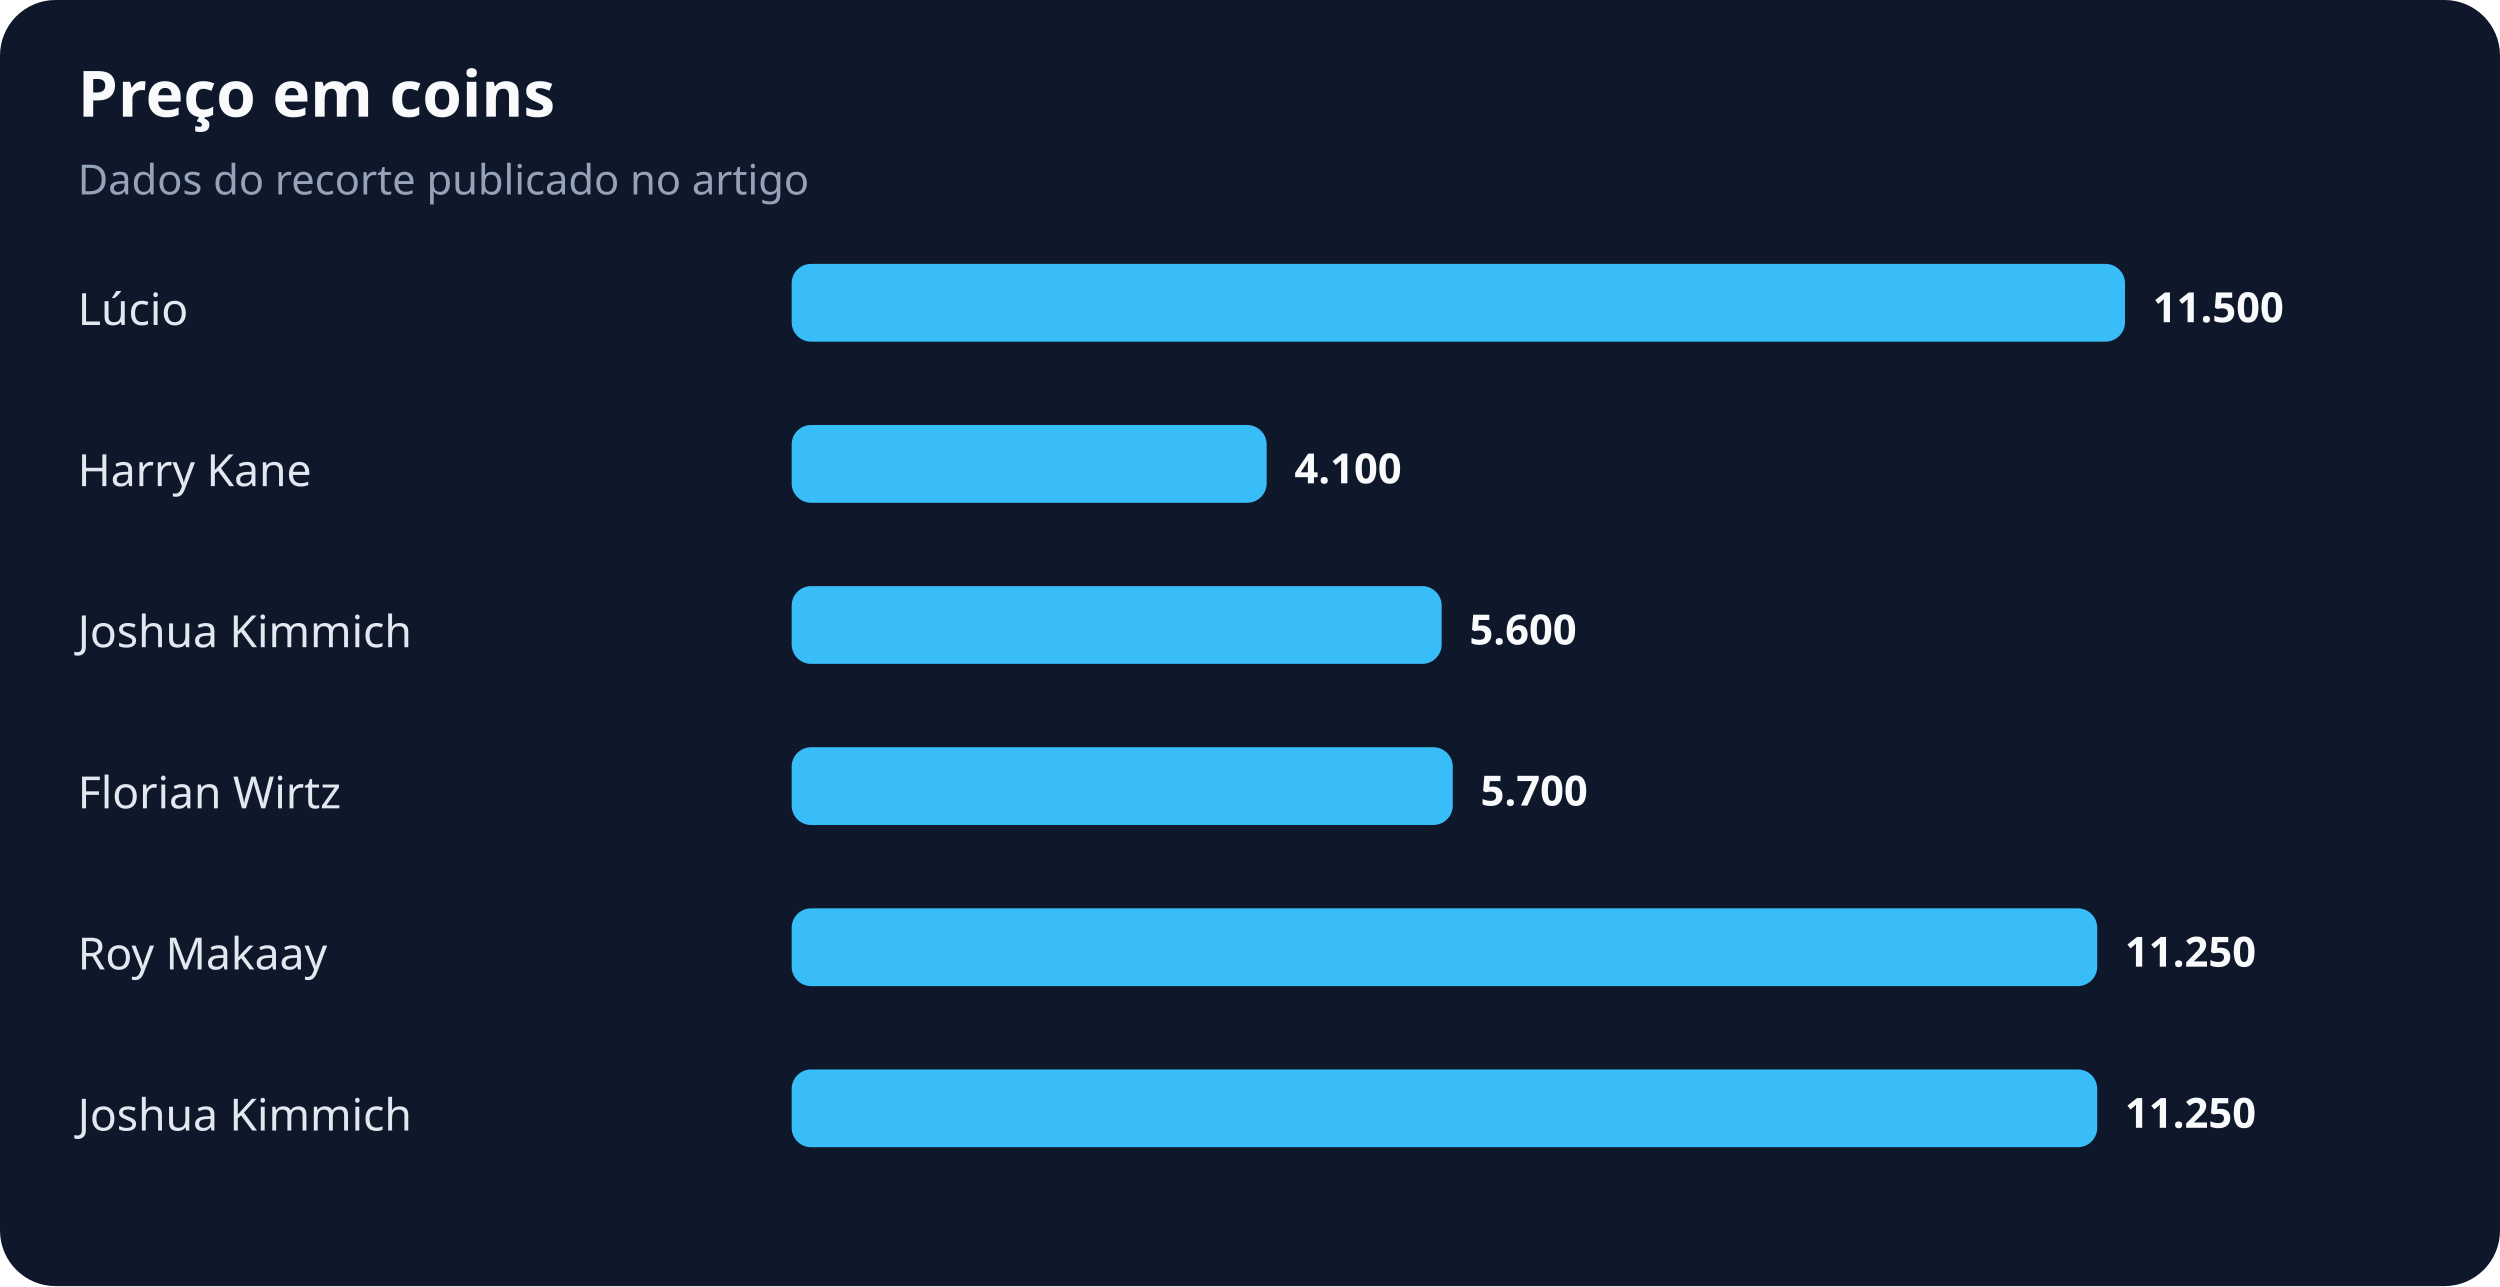
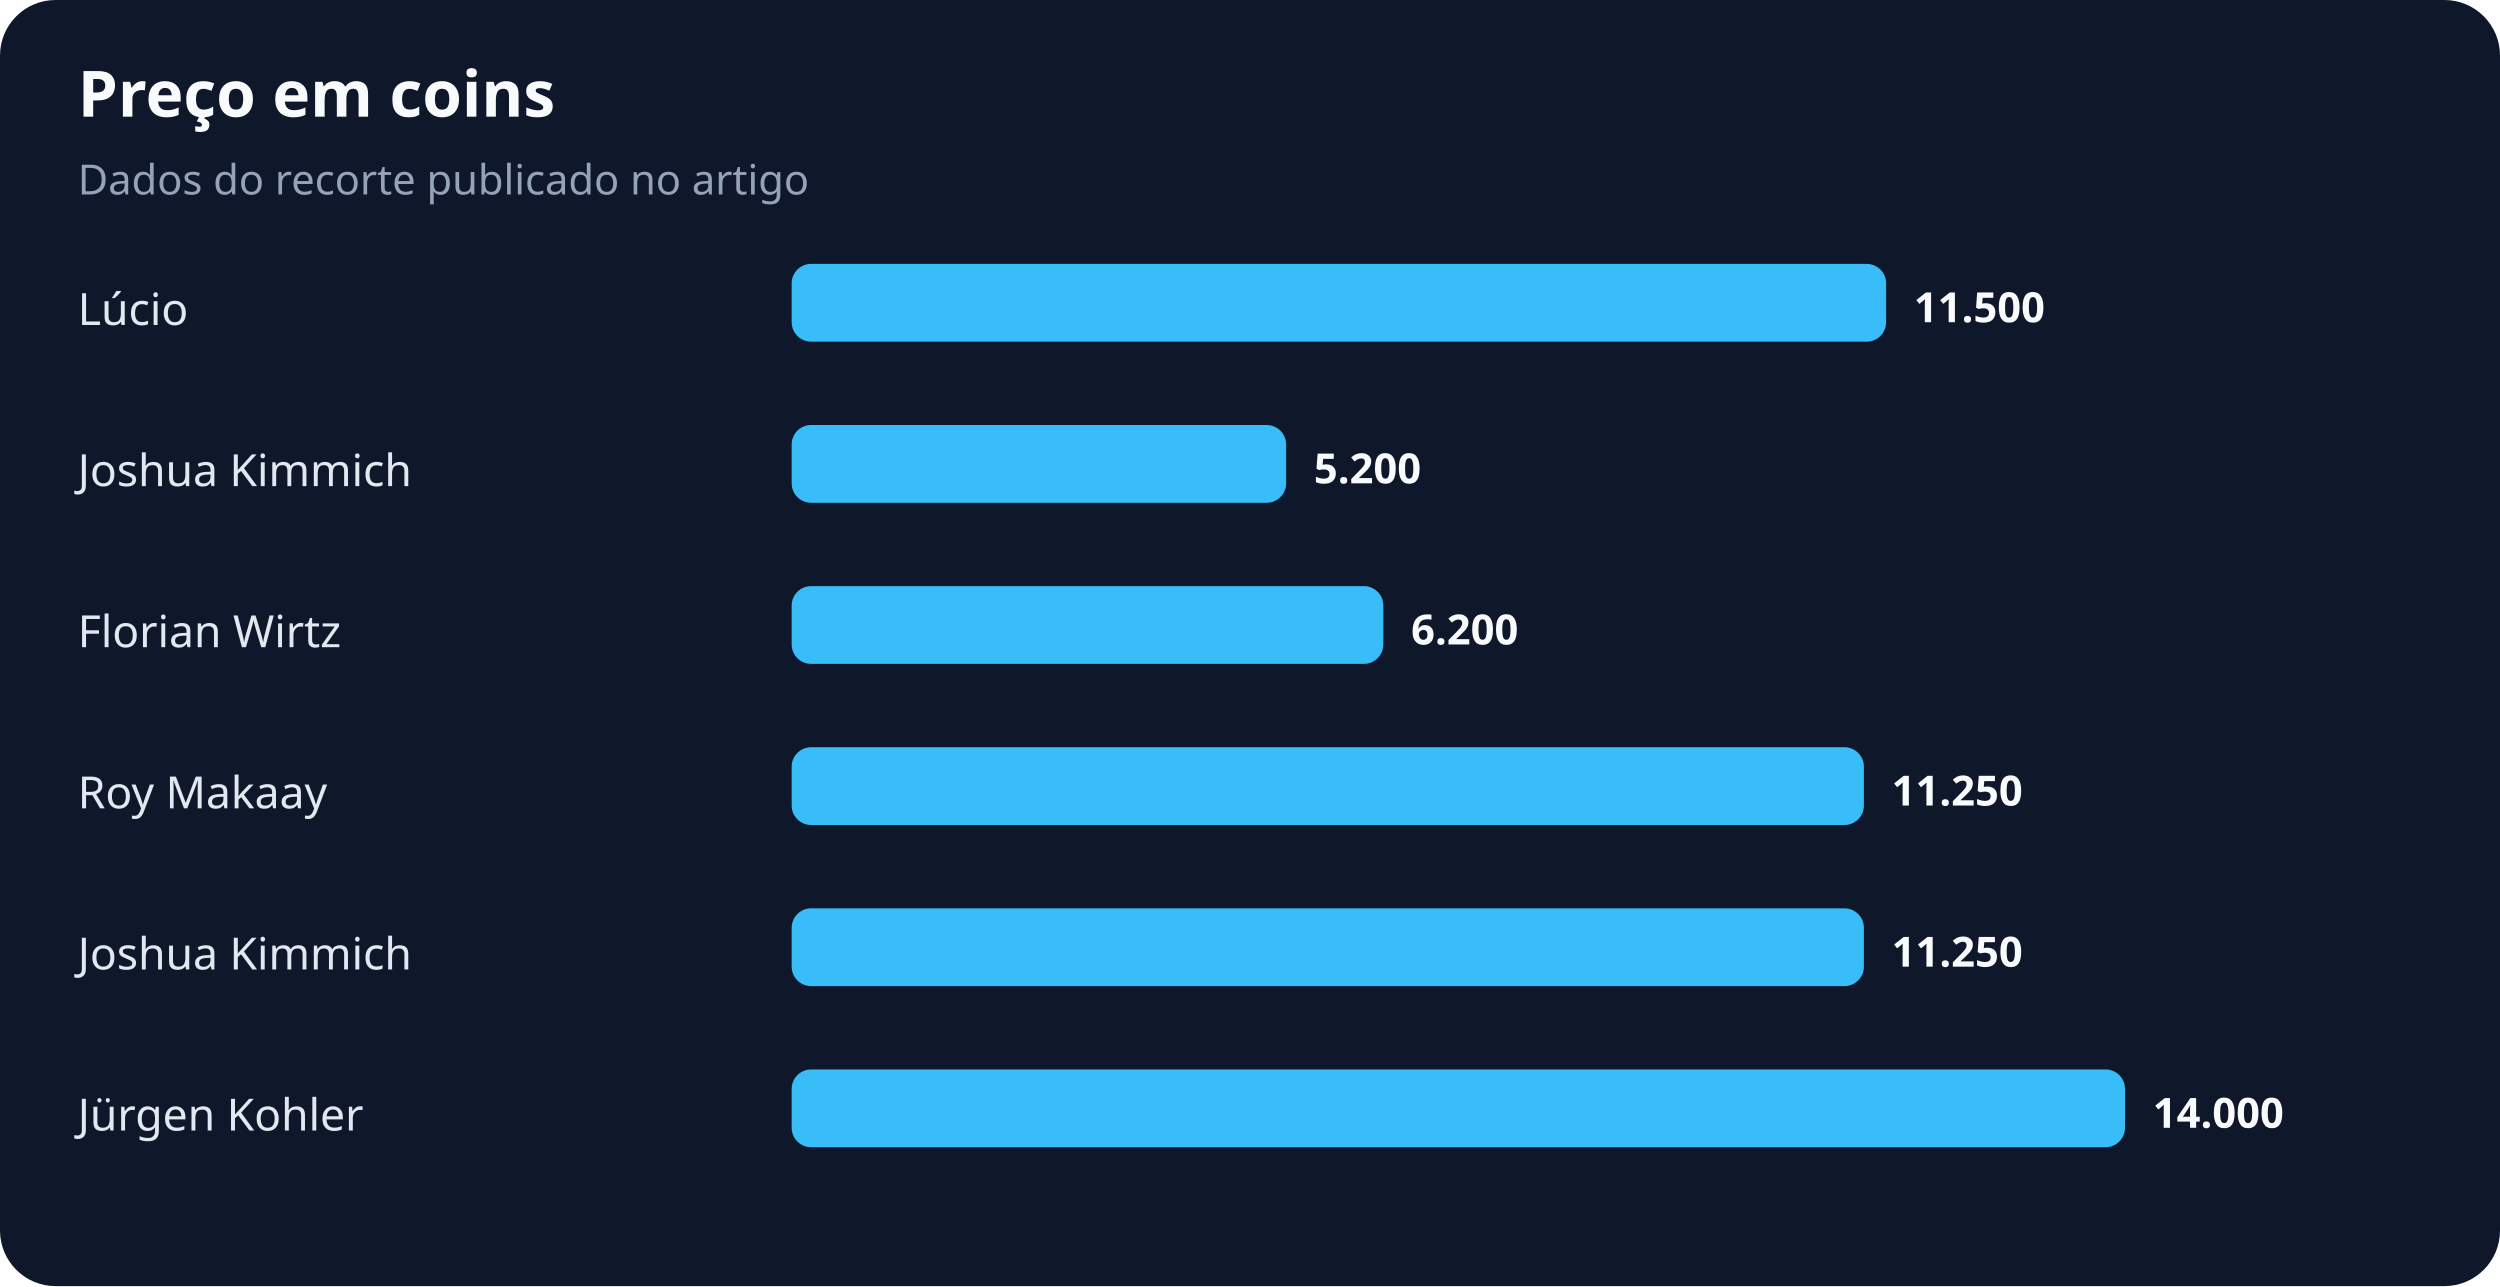
<svg xmlns="http://www.w3.org/2000/svg" width="900" height="463" viewBox="0 0 900 463" role="img" aria-labelledby="title desc">
  <rect width="100%" height="100%" rx="20" fill="#0f172a" />
  <text x="28" y="42" fill="#f8fafc" font-family="system-ui,sans-serif" font-size="23" font-weight="700">Preço em coins</text>
  <text x="28" y="70" fill="#94a3b8" font-family="system-ui,sans-serif" font-size="15">Dados do recorte publicado no artigo</text>
  <text x="28" y="117" fill="#e2e8f0" font-family="system-ui,sans-serif" font-size="16">Lúcio</text>
-   <rect x="285" y="95" width="480" height="28" rx="7" fill="#38bdf8" />
-   <text x="775" y="116" fill="#f8fafc" font-family="system-ui,sans-serif" font-size="15" font-weight="700">11.500</text>
-   <text x="28" y="175" fill="#e2e8f0" font-family="system-ui,sans-serif" font-size="16">Harry Kane</text>
-   <rect x="285" y="153" width="171" height="28" rx="7" fill="#38bdf8" />
-   <text x="466" y="174" fill="#f8fafc" font-family="system-ui,sans-serif" font-size="15" font-weight="700">4.100</text>
-   <text x="28" y="233" fill="#e2e8f0" font-family="system-ui,sans-serif" font-size="16">Joshua Kimmich</text>
-   <rect x="285" y="211" width="234" height="28" rx="7" fill="#38bdf8" />
-   <text x="529" y="232" fill="#f8fafc" font-family="system-ui,sans-serif" font-size="15" font-weight="700">5.600</text>
-   <text x="28" y="291" fill="#e2e8f0" font-family="system-ui,sans-serif" font-size="16">Florian Wirtz</text>
-   <rect x="285" y="269" width="238" height="28" rx="7" fill="#38bdf8" />
-   <text x="533" y="290" fill="#f8fafc" font-family="system-ui,sans-serif" font-size="15" font-weight="700">5.700</text>
-   <text x="28" y="349" fill="#e2e8f0" font-family="system-ui,sans-serif" font-size="16">Roy Makaay</text>
-   <rect x="285" y="327" width="470" height="28" rx="7" fill="#38bdf8" />
-   <text x="765" y="348" fill="#f8fafc" font-family="system-ui,sans-serif" font-size="15" font-weight="700">11.250</text>
-   <text x="28" y="407" fill="#e2e8f0" font-family="system-ui,sans-serif" font-size="16">Joshua Kimmich</text>
-   <rect x="285" y="385" width="470" height="28" rx="7" fill="#38bdf8" />
-   <text x="765" y="406" fill="#f8fafc" font-family="system-ui,sans-serif" font-size="15" font-weight="700">11.250</text>
+   <rect x="285" y="95" width="394" height="28" rx="7" fill="#38bdf8" />
+   <text x="689" y="116" fill="#f8fafc" font-family="system-ui,sans-serif" font-size="15" font-weight="700">11.500</text>
+   <text x="28" y="175" fill="#e2e8f0" font-family="system-ui,sans-serif" font-size="16">Joshua Kimmich</text>
+   <rect x="285" y="153" width="178" height="28" rx="7" fill="#38bdf8" />
+   <text x="473" y="174" fill="#f8fafc" font-family="system-ui,sans-serif" font-size="15" font-weight="700">5.200</text>
+   <text x="28" y="233" fill="#e2e8f0" font-family="system-ui,sans-serif" font-size="16">Florian Wirtz</text>
+   <rect x="285" y="211" width="213" height="28" rx="7" fill="#38bdf8" />
+   <text x="508" y="232" fill="#f8fafc" font-family="system-ui,sans-serif" font-size="15" font-weight="700">6.200</text>
+   <text x="28" y="291" fill="#e2e8f0" font-family="system-ui,sans-serif" font-size="16">Roy Makaay</text>
+   <rect x="285" y="269" width="386" height="28" rx="7" fill="#38bdf8" />
+   <text x="681" y="290" fill="#f8fafc" font-family="system-ui,sans-serif" font-size="15" font-weight="700">11.250</text>
+   <text x="28" y="349" fill="#e2e8f0" font-family="system-ui,sans-serif" font-size="16">Joshua Kimmich</text>
+   <rect x="285" y="327" width="386" height="28" rx="7" fill="#38bdf8" />
+   <text x="681" y="348" fill="#f8fafc" font-family="system-ui,sans-serif" font-size="15" font-weight="700">11.250</text>
+   <text x="28" y="407" fill="#e2e8f0" font-family="system-ui,sans-serif" font-size="16">Jürgen Kohler</text>
+   <rect x="285" y="385" width="480" height="28" rx="7" fill="#38bdf8" />
+   <text x="775" y="406" fill="#f8fafc" font-family="system-ui,sans-serif" font-size="15" font-weight="700">14.000</text>
</svg>
